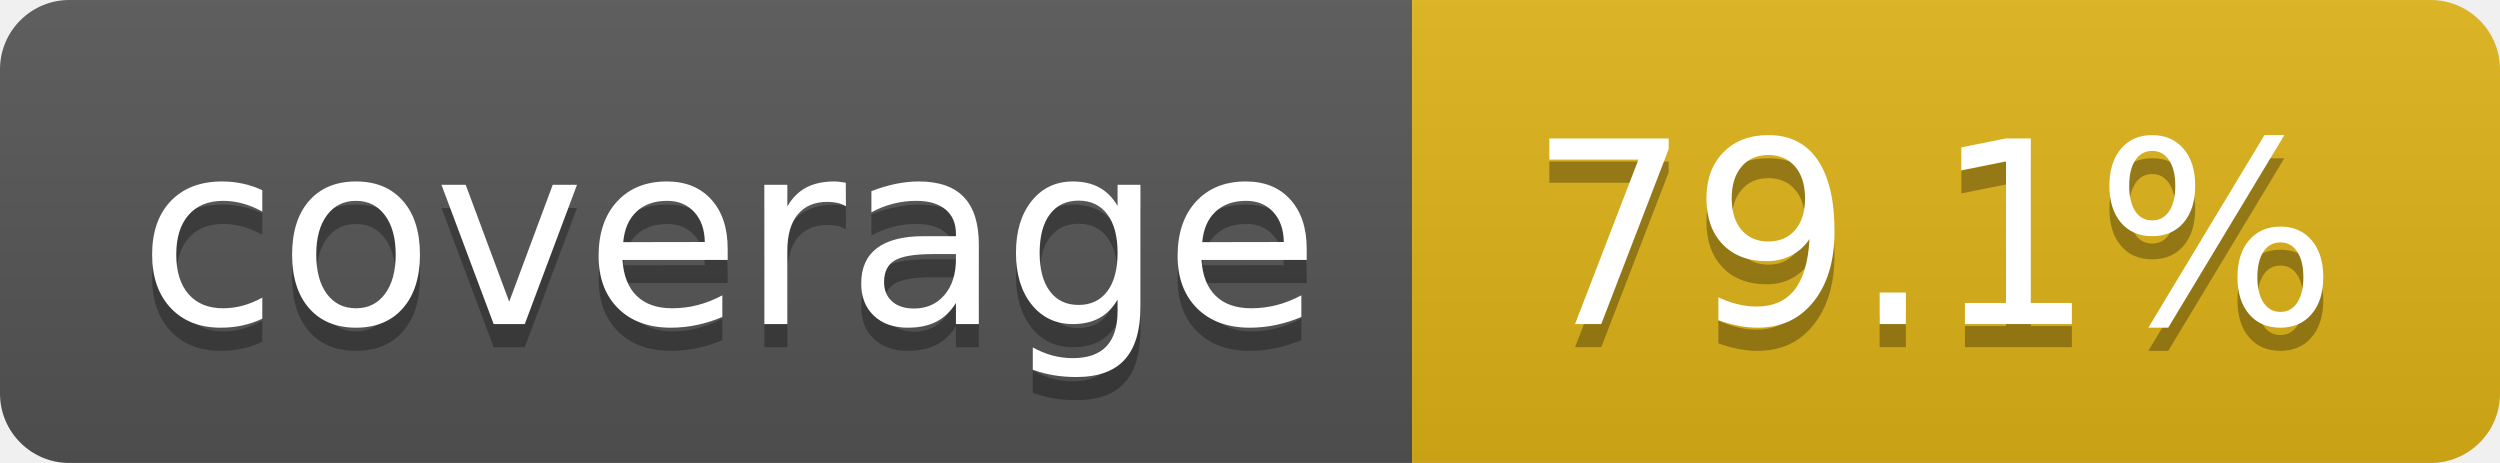
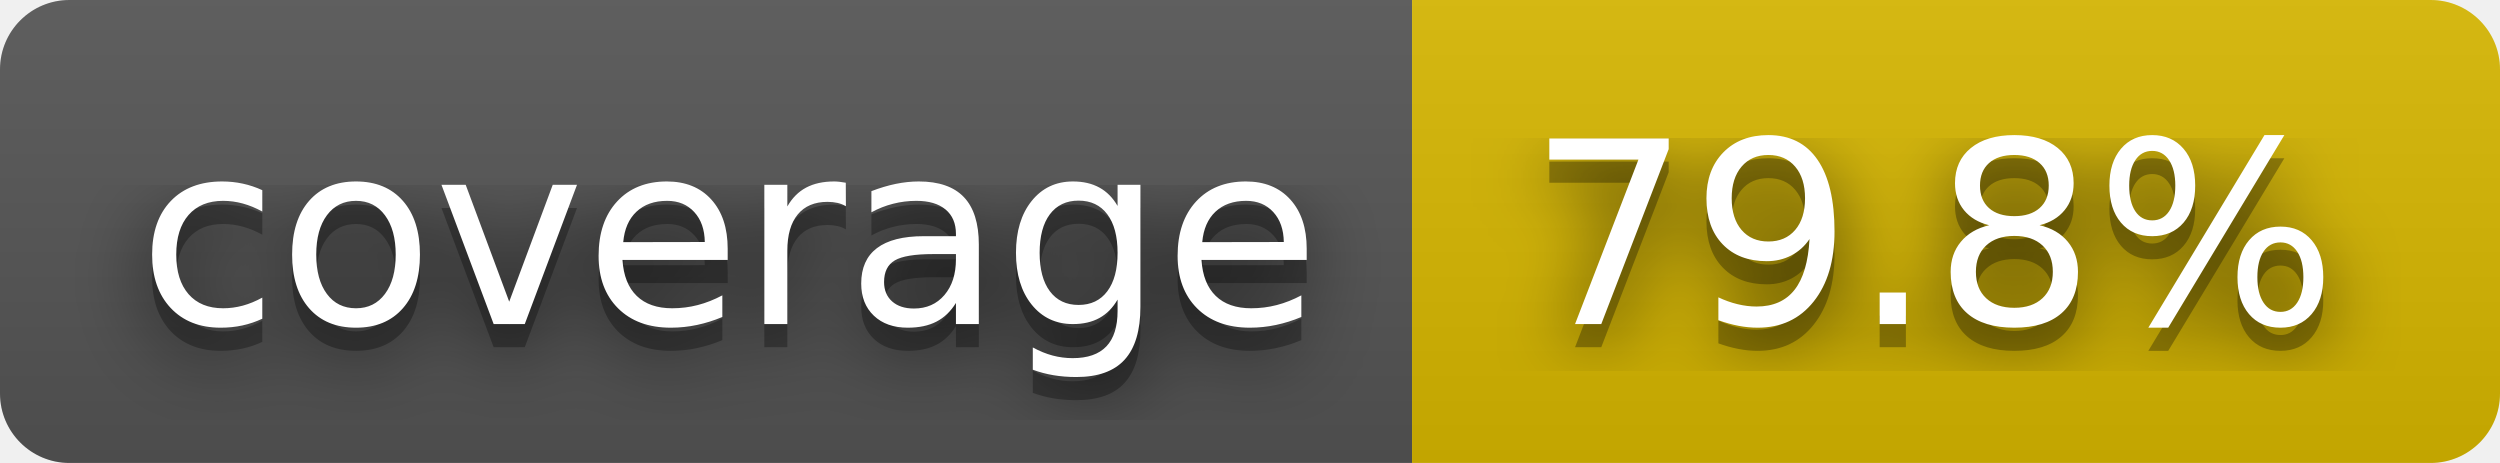
- <svg xmlns="http://www.w3.org/2000/svg" width="108" height="20" role="img" aria-label="coverage: 79.1%">
+ <svg xmlns="http://www.w3.org/2000/svg" width="108" height="20" role="img" aria-label="coverage: 79.8%">
+   <filter id="blur">
+     <feGaussianBlur stdDeviation="16" />
+   </filter>
  <linearGradient id="s" x2="0" y2="100%">
    <stop offset="0" stop-color="#bbb" stop-opacity=".1" />
    <stop offset="1" stop-opacity=".1" />
  </linearGradient>
  <clipPath id="r">
-     <rect width="108" height="20" rx="3" fill="#fff" />
+     <rect width="108" height="20" rx="3" />
  </clipPath>
  <g clip-path="url(#r)">
    <rect width="61" height="20" fill="#555" />
-     <rect x="61" width="47" height="20" fill="#dfb317" />
+     <rect x="61" width="47" height="20" fill="#d8b800" />
    <rect width="108" height="20" fill="url(#s)" />
  </g>
  <g fill="#fff" text-anchor="middle" font-family="Verdana,Geneva,DejaVu Sans,sans-serif" text-rendering="geometricPrecision" font-size="110">
-     <text aria-hidden="true" x="315" y="150" fill="#010101" fill-opacity=".3" transform="scale(.1)" textLength="510">coverage</text>
-     <text x="315" y="140" transform="scale(.1)" fill="#fff" textLength="510">coverage</text>
-     <text aria-hidden="true" x="835" y="150" fill="#010101" fill-opacity=".3" transform="scale(.1)" textLength="370">79.1%</text>
-     <text x="835" y="140" transform="scale(.1)" fill="#fff" textLength="370">79.1%</text>
+     <g transform="scale(.1)">
+       <g aria-hidden="true" fill="#010101">
+         <text x="315" y="150" fill-opacity=".8" filter="url(#blur)" textLength="510">coverage</text>
+         <text x="315" y="150" fill-opacity=".3" textLength="510">coverage</text>
+       </g>
+       <text x="315" y="140" textLength="510">coverage</text>
+     </g>
+     <g transform="scale(.1)">
+       <g aria-hidden="true" fill="#010101">
+         <text x="835" y="150" fill-opacity=".8" filter="url(#blur)" textLength="370">79.8%</text>
+         <text x="835" y="150" fill-opacity=".3" textLength="370">79.8%</text>
+       </g>
+       <text x="835" y="140" textLength="370">79.8%</text>
+     </g>
  </g>
</svg>
